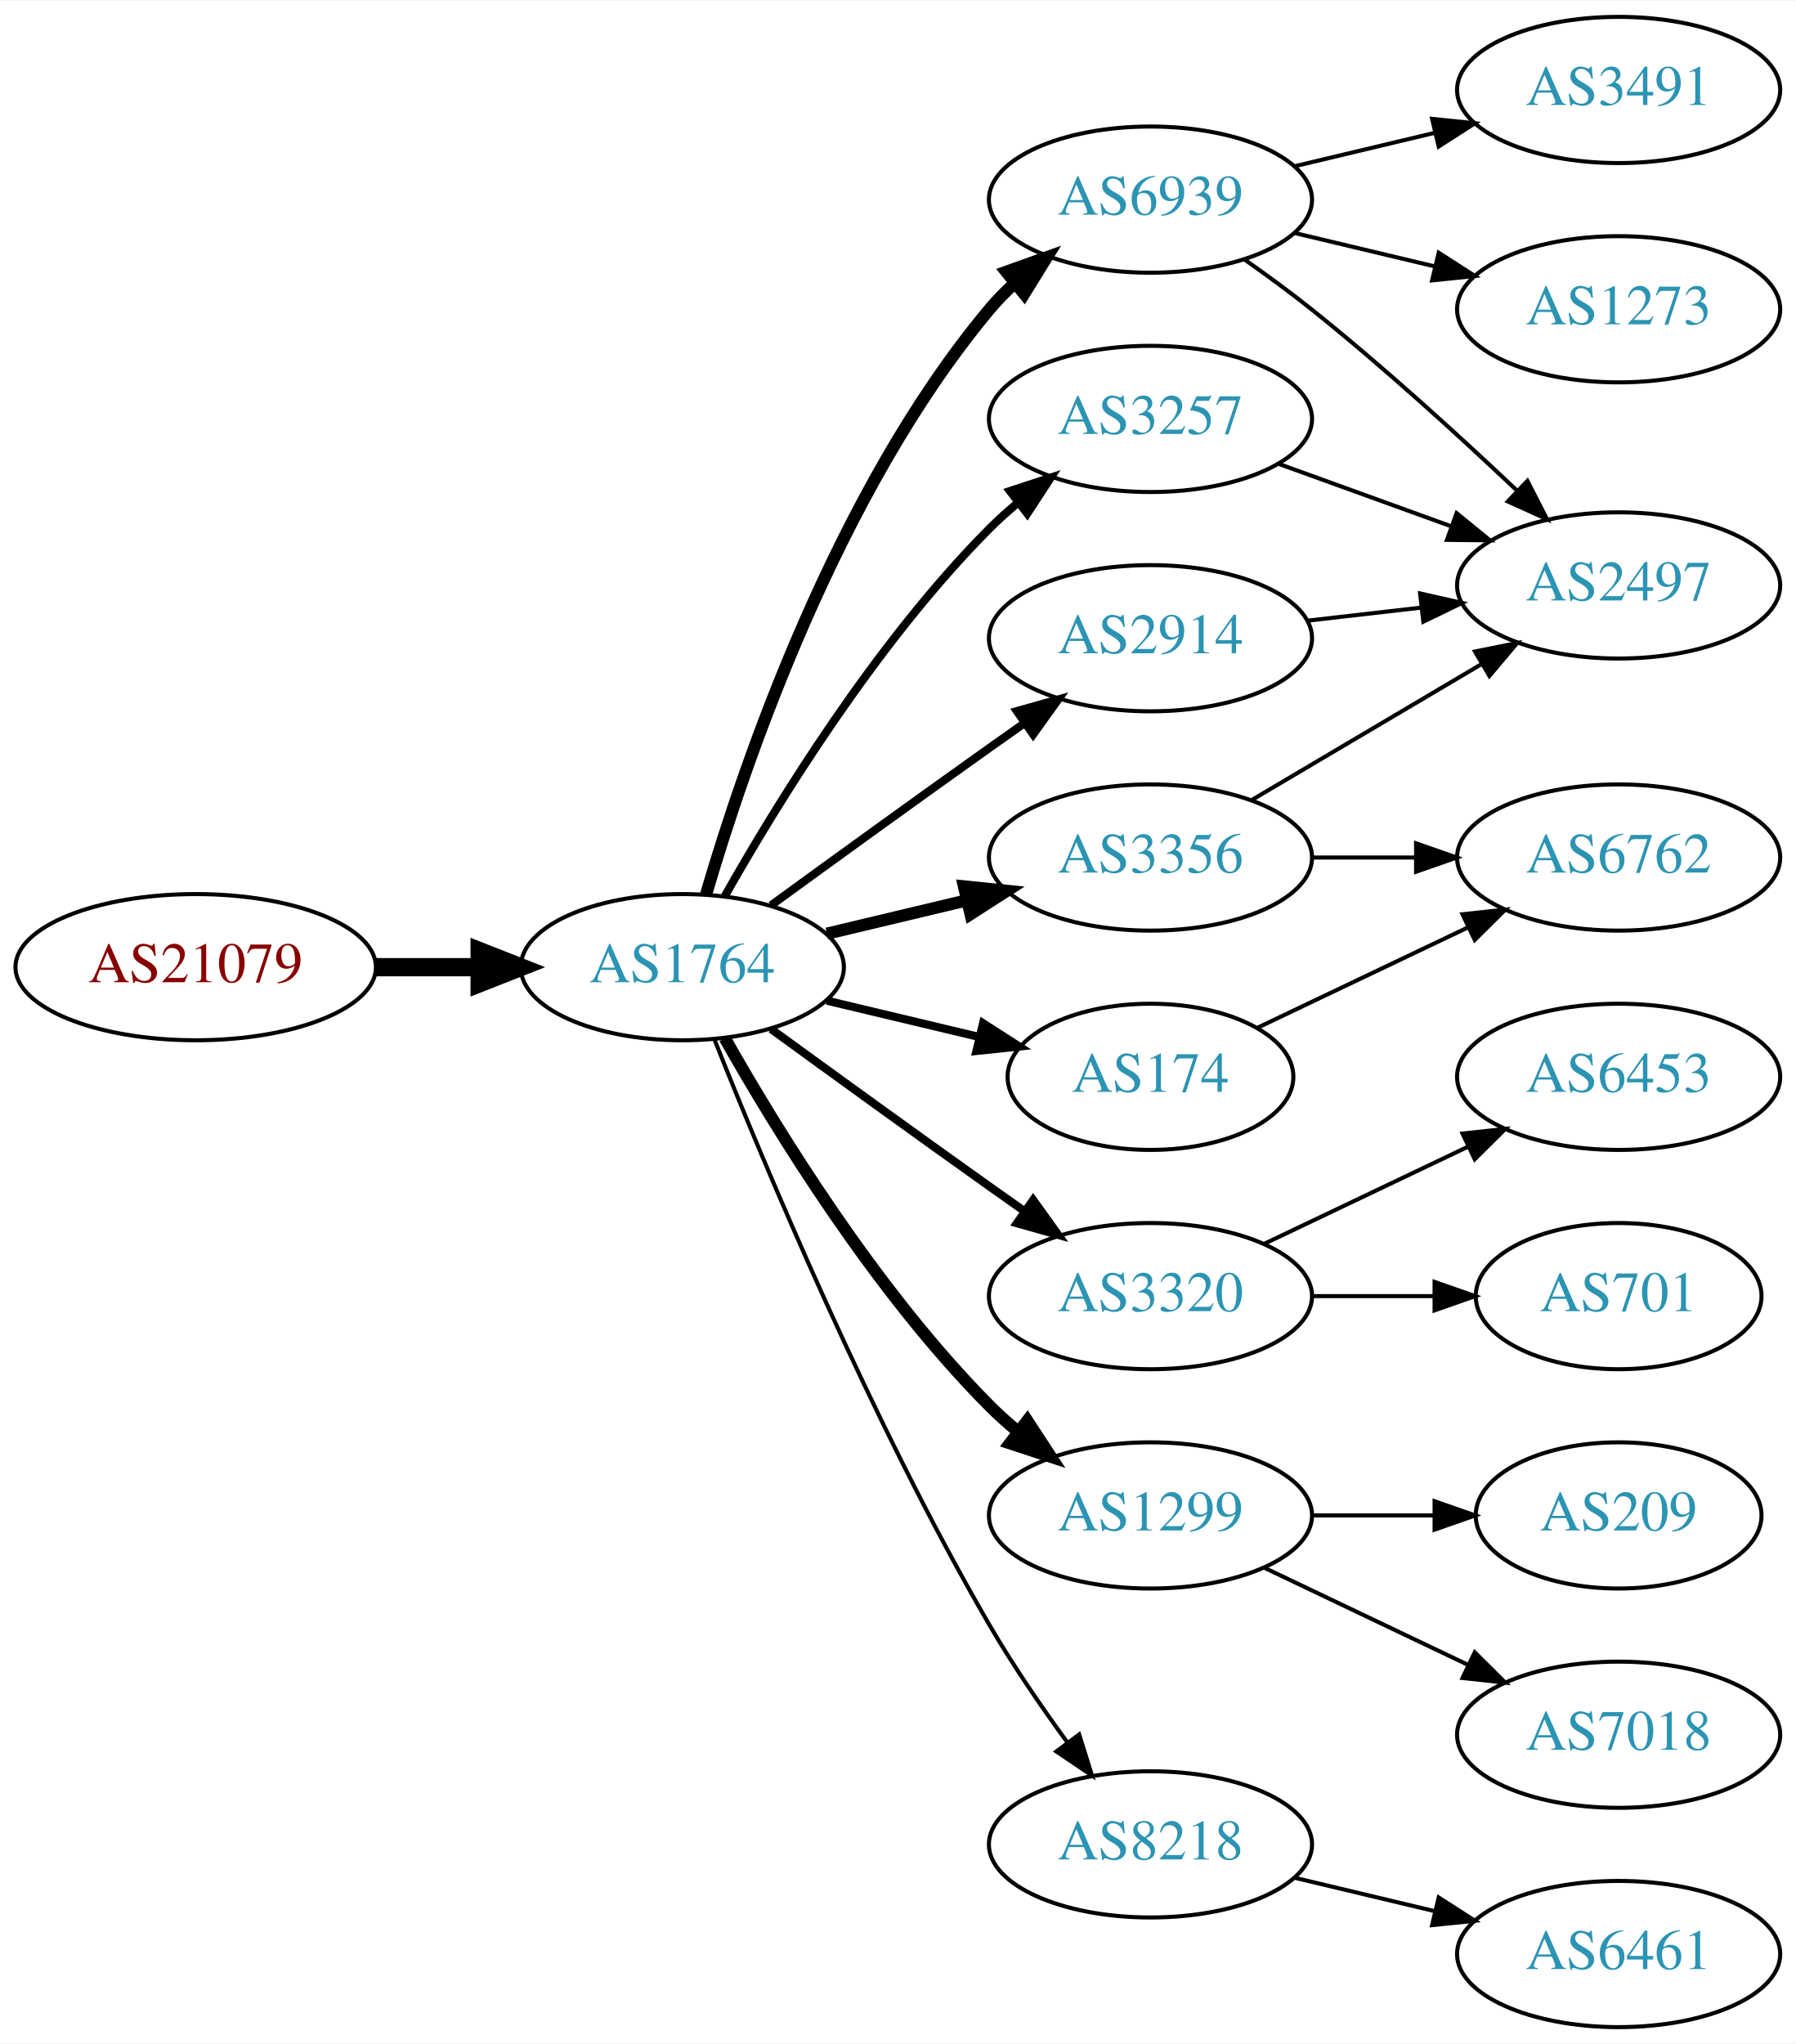
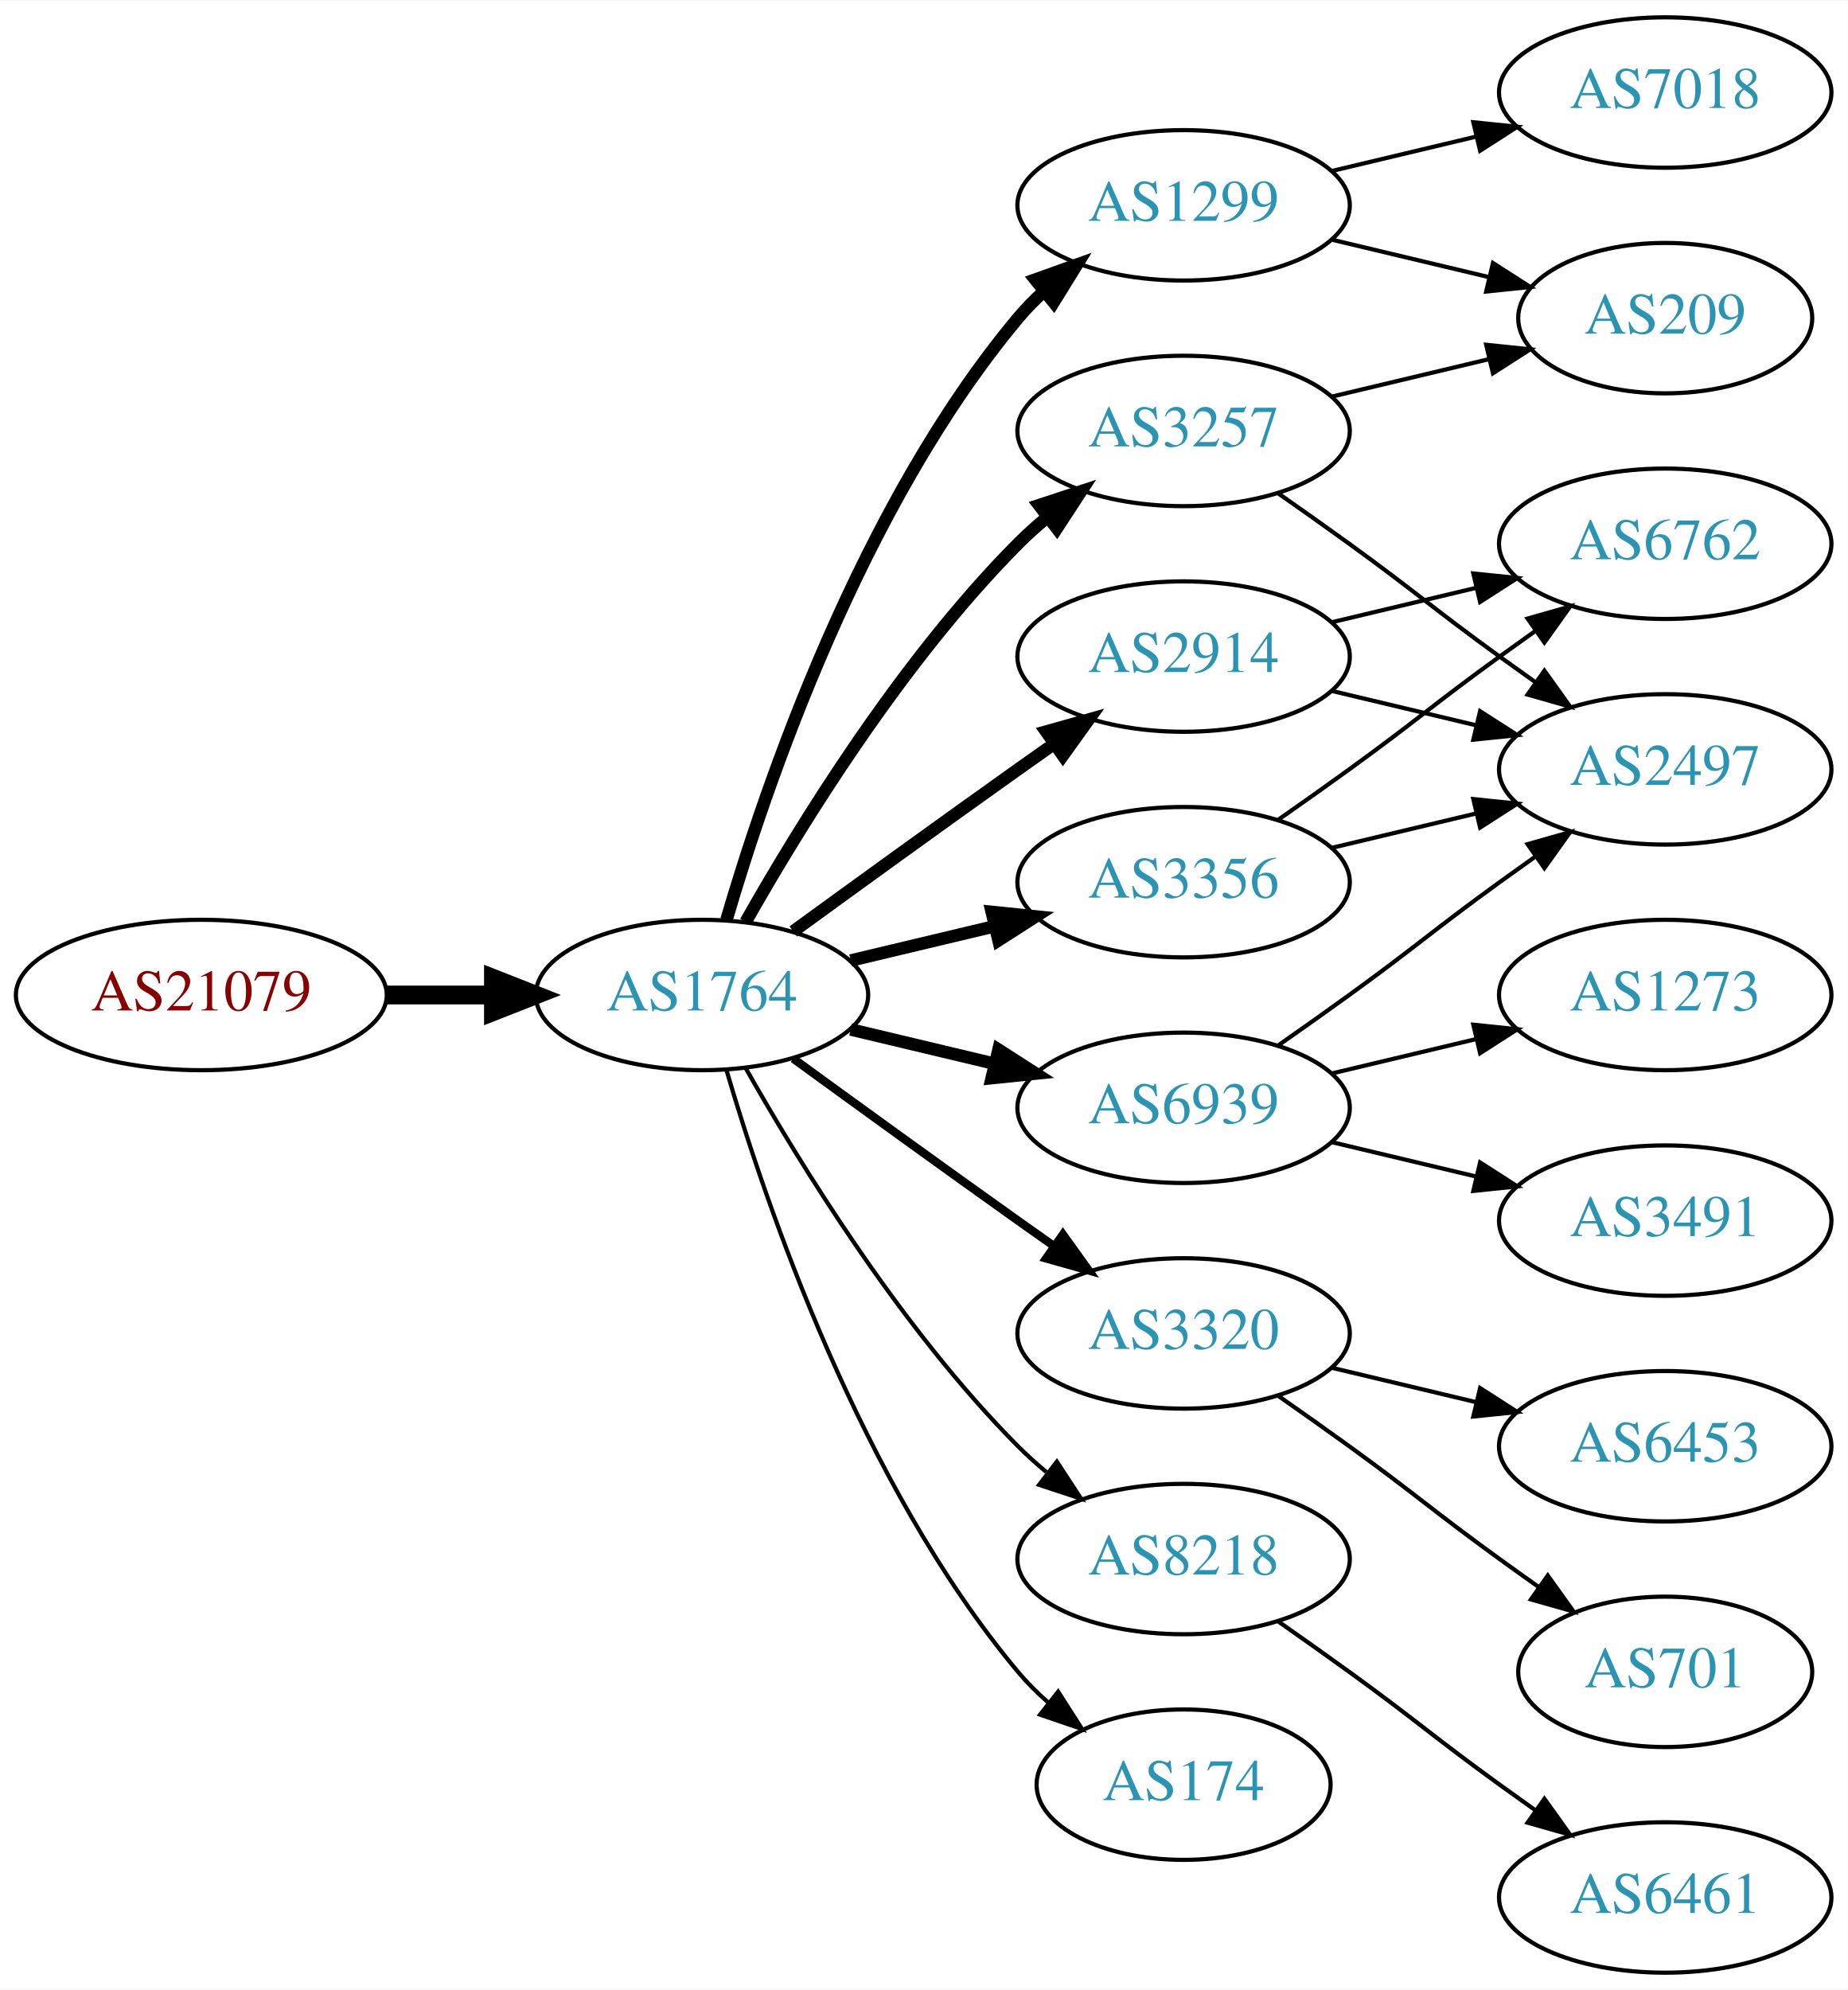
- <svg xmlns="http://www.w3.org/2000/svg" xmlns:xlink="http://www.w3.org/1999/xlink" width="442pt" height="503pt" viewBox="0.00 0.00 442.27 503.00">
-   <g id="graph0" class="graph" transform="scale(1 1) rotate(0) translate(4 499)">
-     <polygon fill="white" stroke="none" points="-4,4 -4,-499 438.271,-499 438.271,4 -4,4" />
+ <svg xmlns="http://www.w3.org/2000/svg" xmlns:xlink="http://www.w3.org/1999/xlink" width="442pt" height="476pt" viewBox="0.00 0.00 442.27 476.00">
+   <g id="graph0" class="graph" transform="scale(1 1) rotate(0) translate(4 472)">
+     <polygon fill="white" stroke="none" points="-4,4 -4,-472 438.271,-472 438.271,4 -4,4" />
    <g id="node1" class="node">
      <g id="a_node1">
        <a xlink:href="/asn/21079" xlink:title="AS21079 ~ Vienna, AT [AT]">
-           <ellipse fill="#ffffff" stroke="black" cx="44.196" cy="-261" rx="44.393" ry="18" />
-           <text text-anchor="middle" x="44.196" y="-257.3" font-family="Times,serif" font-size="14.00" fill="#880000">AS21079</text>
+           <ellipse fill="#ffffff" stroke="black" cx="44.196" cy="-234" rx="44.393" ry="18" />
+           <text text-anchor="middle" x="44.196" y="-230.3" font-family="Times,serif" font-size="14.00" fill="#880000">AS21079</text>
        </a>
      </g>
    </g>
    <g id="node2" class="node">
      <g id="a_node2">
        <a xlink:href="/asn/1764" xlink:title="AS1764 ~ NEXTLAYER-AS [AT]">
-           <ellipse fill="#ffffff" stroke="black" cx="164.039" cy="-261" rx="39.794" ry="18" />
-           <text text-anchor="middle" x="164.039" y="-257.3" font-family="Times,serif" font-size="14.00" fill="#2c94b3">AS1764</text>
+           <ellipse fill="#ffffff" stroke="black" cx="164.039" cy="-234" rx="39.794" ry="18" />
+           <text text-anchor="middle" x="164.039" y="-230.3" font-family="Times,serif" font-size="14.00" fill="#2c94b3">AS1764</text>
        </a>
      </g>
    </g>
    <g id="edge1" class="edge">
-       <path fill="none" stroke="black" stroke-width="4.5" d="M88.407,-261C96.72,-261 105.482,-261 113.965,-261" />
-       <polygon fill="black" stroke="black" stroke-width="4.5" points="114.123,-264.938 124.123,-261 114.123,-257.063 114.123,-264.938" />
+       <path fill="none" stroke="black" stroke-width="4.5" d="M88.407,-234C96.72,-234 105.482,-234 113.965,-234" />
+       <polygon fill="black" stroke="black" stroke-width="4.5" points="114.123,-237.938 124.123,-234 114.123,-230.063 114.123,-237.938" />
    </g>
    <g id="node3" class="node">
      <g id="a_node3">
-         <a xlink:href="/asn/6939" xlink:title="AS6939 ~ Hurricane Electric LLC [US]">
-           <ellipse fill="#ffffff" stroke="black" cx="279.332" cy="-450" rx="39.794" ry="18" />
-           <text text-anchor="middle" x="279.332" y="-446.3" font-family="Times,serif" font-size="14.00" fill="#2c94b3">AS6939</text>
+         <a xlink:href="/asn/1299" xlink:title="AS1299 ~ Telia Carrier [EU]">
+           <ellipse fill="#ffffff" stroke="black" cx="279.332" cy="-423" rx="39.794" ry="18" />
+           <text text-anchor="middle" x="279.332" y="-419.3" font-family="Times,serif" font-size="14.00" fill="#2c94b3">AS1299</text>
        </a>
      </g>
    </g>
    <g id="edge2" class="edge">
-       <path fill="none" stroke="black" stroke-width="3" d="M169.913,-279.002C179.227,-310.844 202.043,-377.981 239.685,-423 241.555,-425.237 243.654,-427.374 245.88,-429.396" />
-       <polygon fill="black" stroke="black" stroke-width="3" points="243.823,-432.234 253.799,-435.804 248.227,-426.793 243.823,-432.234" />
+       <path fill="none" stroke="black" stroke-width="3" d="M169.913,-252.002C179.227,-283.844 202.043,-350.981 239.685,-396 241.555,-398.237 243.654,-400.374 245.88,-402.396" />
+       <polygon fill="black" stroke="black" stroke-width="3" points="243.823,-405.234 253.799,-408.804 248.227,-399.793 243.823,-405.234" />
    </g>
    <g id="node4" class="node">
      <g id="a_node4">
-         <a xlink:href="/asn/3356" xlink:title="AS3356 ~ Level 3 Parent, LLC [US]">
-           <ellipse fill="#ffffff" stroke="black" cx="279.332" cy="-288" rx="39.794" ry="18" />
-           <text text-anchor="middle" x="279.332" y="-284.3" font-family="Times,serif" font-size="14.00" fill="#2c94b3">AS3356</text>
+         <a xlink:href="/asn/3320" xlink:title="AS3320 ~ DTAG [DE]">
+           <ellipse fill="#ffffff" stroke="black" cx="279.332" cy="-153" rx="39.794" ry="18" />
+           <text text-anchor="middle" x="279.332" y="-149.3" font-family="Times,serif" font-size="14.00" fill="#2c94b3">AS3320</text>
        </a>
      </g>
    </g>
    <g id="edge3" class="edge">
-       <path fill="none" stroke="black" stroke-width="3" d="M199.646,-269.248C210.517,-271.838 222.671,-274.735 234.114,-277.462" />
-       <polygon fill="black" stroke="black" stroke-width="3" points="233.397,-280.889 243.936,-279.803 235.02,-274.08 233.397,-280.889" />
+       <path fill="none" stroke="black" stroke-width="2" d="M185.887,-218.778C200.821,-207.909 221.435,-192.975 239.685,-180 242.506,-177.995 245.449,-175.915 248.397,-173.841" />
+       <polygon fill="black" stroke="black" stroke-width="2" points="250.443,-176.681 256.621,-168.074 246.424,-170.95 250.443,-176.681" />
    </g>
    <g id="node5" class="node">
      <g id="a_node5">
-         <a xlink:href="/asn/3320" xlink:title="AS3320 ~ DTAG [DE]">
-           <ellipse fill="#ffffff" stroke="black" cx="279.332" cy="-180" rx="39.794" ry="18" />
-           <text text-anchor="middle" x="279.332" y="-176.3" font-family="Times,serif" font-size="14.00" fill="#2c94b3">AS3320</text>
+         <a xlink:href="/asn/2914" xlink:title="AS2914 ~ NTT America, Inc. [US]">
+           <ellipse fill="#ffffff" stroke="black" cx="279.332" cy="-315" rx="39.794" ry="18" />
+           <text text-anchor="middle" x="279.332" y="-311.3" font-family="Times,serif" font-size="14.00" fill="#2c94b3">AS2914</text>
        </a>
      </g>
    </g>
    <g id="edge4" class="edge">
-       <path fill="none" stroke="black" stroke-width="2" d="M185.887,-245.778C200.821,-234.909 221.435,-219.975 239.685,-207 242.506,-204.995 245.449,-202.915 248.397,-200.841" />
-       <polygon fill="black" stroke="black" stroke-width="2" points="250.443,-203.681 256.621,-195.074 246.424,-197.95 250.443,-203.681" />
+       <path fill="none" stroke="black" stroke-width="3" d="M185.887,-249.222C200.821,-260.091 221.435,-275.025 239.685,-288 242.506,-290.005 245.449,-292.085 248.397,-294.159" />
+       <polygon fill="black" stroke="black" stroke-width="3" points="246.424,-297.05 256.621,-299.926 250.443,-291.319 246.424,-297.05" />
    </g>
    <g id="node6" class="node">
      <g id="a_node6">
-         <a xlink:href="/asn/1299" xlink:title="AS1299 ~ Telia Carrier [EU]">
-           <ellipse fill="#ffffff" stroke="black" cx="279.332" cy="-126" rx="39.794" ry="18" />
-           <text text-anchor="middle" x="279.332" y="-122.3" font-family="Times,serif" font-size="14.00" fill="#2c94b3">AS1299</text>
+         <a xlink:href="/asn/6939" xlink:title="AS6939 ~ Hurricane Electric LLC [US]">
+           <ellipse fill="#ffffff" stroke="black" cx="279.332" cy="-207" rx="39.794" ry="18" />
+           <text text-anchor="middle" x="279.332" y="-203.3" font-family="Times,serif" font-size="14.00" fill="#2c94b3">AS6939</text>
        </a>
      </g>
    </g>
    <g id="edge5" class="edge">
-       <path fill="none" stroke="black" stroke-width="3" d="M174.498,-243.51C187.28,-220.904 211.712,-181.114 239.685,-153 241.796,-150.879 244.092,-148.812 246.477,-146.829" />
-       <polygon fill="black" stroke="black" stroke-width="3" points="248.993,-149.31 254.793,-140.444 244.73,-143.758 248.993,-149.31" />
+       <path fill="none" stroke="black" stroke-width="3" d="M199.646,-225.752C210.517,-223.162 222.671,-220.265 234.114,-217.538" />
+       <polygon fill="black" stroke="black" stroke-width="3" points="235.02,-220.92 243.936,-215.197 233.397,-214.111 235.02,-220.92" />
    </g>
    <g id="node7" class="node">
      <g id="a_node7">
-         <a xlink:href="/asn/3257" xlink:title="AS3257 ~ GTT [DE]">
-           <ellipse fill="#ffffff" stroke="black" cx="279.332" cy="-396" rx="39.794" ry="18" />
-           <text text-anchor="middle" x="279.332" y="-392.3" font-family="Times,serif" font-size="14.00" fill="#2c94b3">AS3257</text>
+         <a xlink:href="/asn/8218" xlink:title="AS8218 ~ legacy Neotelecoms [FR]">
+           <ellipse fill="#ffffff" stroke="black" cx="279.332" cy="-99" rx="39.794" ry="18" />
+           <text text-anchor="middle" x="279.332" y="-95.3" font-family="Times,serif" font-size="14.00" fill="#2c94b3">AS8218</text>
        </a>
      </g>
    </g>
    <g id="edge6" class="edge">
-       <path fill="none" stroke="black" stroke-width="2" d="M174.498,-278.49C187.28,-301.096 211.712,-340.886 239.685,-369 241.796,-371.121 244.092,-373.188 246.477,-375.171" />
-       <polygon fill="black" stroke="black" stroke-width="2" points="244.73,-378.242 254.793,-381.556 248.993,-372.69 244.73,-378.242" />
+       <path fill="none" stroke="black" d="M174.498,-216.51C187.28,-193.904 211.712,-154.114 239.685,-126 241.796,-123.879 244.092,-121.812 246.477,-119.829" />
+       <polygon fill="black" stroke="black" points="248.993,-122.31 254.793,-113.444 244.73,-116.758 248.993,-122.31" />
    </g>
    <g id="node8" class="node">
      <g id="a_node8">
-         <a xlink:href="/asn/174" xlink:title="AS174 ~ Cogent Communications [US]">
-           <ellipse fill="#ffffff" stroke="black" cx="279.332" cy="-234" rx="35.194" ry="18" />
-           <text text-anchor="middle" x="279.332" y="-230.3" font-family="Times,serif" font-size="14.00" fill="#2c94b3">AS174</text>
+         <a xlink:href="/asn/3257" xlink:title="AS3257 ~ GTT [DE]">
+           <ellipse fill="#ffffff" stroke="black" cx="279.332" cy="-369" rx="39.794" ry="18" />
+           <text text-anchor="middle" x="279.332" y="-365.3" font-family="Times,serif" font-size="14.00" fill="#2c94b3">AS3257</text>
        </a>
      </g>
    </g>
    <g id="edge7" class="edge">
-       <path fill="none" stroke="black" stroke-width="2" d="M199.646,-252.752C211.44,-249.942 224.745,-246.771 237.013,-243.847" />
-       <polygon fill="black" stroke="black" stroke-width="2" points="238.101,-247.186 247.018,-241.463 236.479,-240.376 238.101,-247.186" />
+       <path fill="none" stroke="black" stroke-width="3" d="M174.498,-251.49C187.28,-274.096 211.712,-313.886 239.685,-342 241.796,-344.121 244.092,-346.188 246.477,-348.171" />
+       <polygon fill="black" stroke="black" stroke-width="3" points="244.73,-351.242 254.793,-354.556 248.993,-345.69 244.73,-351.242" />
    </g>
    <g id="node9" class="node">
      <g id="a_node9">
-         <a xlink:href="/asn/2914" xlink:title="AS2914 ~ NTT America, Inc. [US]">
-           <ellipse fill="#ffffff" stroke="black" cx="279.332" cy="-342" rx="39.794" ry="18" />
-           <text text-anchor="middle" x="279.332" y="-338.3" font-family="Times,serif" font-size="14.00" fill="#2c94b3">AS2914</text>
+         <a xlink:href="/asn/3356" xlink:title="AS3356 ~ Level 3 Parent, LLC [US]">
+           <ellipse fill="#ffffff" stroke="black" cx="279.332" cy="-261" rx="39.794" ry="18" />
+           <text text-anchor="middle" x="279.332" y="-257.3" font-family="Times,serif" font-size="14.00" fill="#2c94b3">AS3356</text>
        </a>
      </g>
    </g>
    <g id="edge8" class="edge">
-       <path fill="none" stroke="black" stroke-width="2" d="M185.887,-276.222C200.821,-287.091 221.435,-302.025 239.685,-315 242.506,-317.005 245.449,-319.085 248.397,-321.159" />
-       <polygon fill="black" stroke="black" stroke-width="2" points="246.424,-324.05 256.621,-326.926 250.443,-318.319 246.424,-324.05" />
+       <path fill="none" stroke="black" stroke-width="3" d="M199.646,-242.248C210.517,-244.838 222.671,-247.735 234.114,-250.462" />
+       <polygon fill="black" stroke="black" stroke-width="3" points="233.397,-253.889 243.936,-252.803 235.02,-247.08 233.397,-253.889" />
    </g>
    <g id="node10" class="node">
      <g id="a_node10">
-         <a xlink:href="/asn/8218" xlink:title="AS8218 ~ legacy Neotelecoms [FR]">
-           <ellipse fill="#ffffff" stroke="black" cx="279.332" cy="-45" rx="39.794" ry="18" />
-           <text text-anchor="middle" x="279.332" y="-41.3" font-family="Times,serif" font-size="14.00" fill="#2c94b3">AS8218</text>
+         <a xlink:href="/asn/174" xlink:title="AS174 ~ Cogent Communications [US]">
+           <ellipse fill="#ffffff" stroke="black" cx="279.332" cy="-45" rx="35.194" ry="18" />
+           <text text-anchor="middle" x="279.332" y="-41.3" font-family="Times,serif" font-size="14.00" fill="#2c94b3">AS174</text>
        </a>
      </g>
    </g>
    <g id="edge9" class="edge">
-       <path fill="none" stroke="black" d="M172.042,-242.949C184.169,-212.43 210.587,-149.067 239.685,-99 245.392,-89.181 252.43,-78.922 258.929,-70.016" />
-       <polygon fill="black" stroke="black" points="261.77,-72.061 264.934,-61.95 256.155,-67.881 261.77,-72.061" />
+       <path fill="none" stroke="black" d="M169.913,-215.998C179.227,-184.156 202.043,-117.019 239.685,-72 241.838,-69.426 244.292,-66.983 246.896,-64.697" />
+       <polygon fill="black" stroke="black" points="249.303,-67.257 255.007,-58.328 244.98,-61.751 249.303,-67.257" />
    </g>
    <g id="node11" class="node">
      <g id="a_node11">
-         <a xlink:href="/asn/3491" xlink:title="AS3491 ~ PCCW Global, Inc. [US]">
-           <ellipse fill="#ffffff" stroke="black" cx="394.625" cy="-477" rx="39.794" ry="18" />
-           <text text-anchor="middle" x="394.625" y="-473.3" font-family="Times,serif" font-size="14.00" fill="#2c94b3">AS3491</text>
+         <a xlink:href="/asn/7018" xlink:title="AS7018 ~ AT&amp;T Services, Inc. [US]">
+           <ellipse fill="#ffffff" stroke="black" cx="394.625" cy="-450" rx="39.794" ry="18" />
+           <text text-anchor="middle" x="394.625" y="-446.3" font-family="Times,serif" font-size="14.00" fill="#2c94b3">AS7018</text>
        </a>
      </g>
    </g>
    <g id="edge10" class="edge">
-       <path fill="none" stroke="black" d="M314.939,-458.248C325.81,-460.838 337.964,-463.735 349.407,-466.462" />
-       <polygon fill="black" stroke="black" points="348.69,-469.889 359.229,-468.803 350.313,-463.08 348.69,-469.889" />
+       <path fill="none" stroke="black" d="M314.939,-431.248C325.81,-433.838 337.964,-436.735 349.407,-439.462" />
+       <polygon fill="black" stroke="black" points="348.69,-442.889 359.229,-441.803 350.313,-436.08 348.69,-442.889" />
    </g>
    <g id="node12" class="node">
      <g id="a_node12">
-         <a xlink:href="/asn/1273" xlink:title="AS1273 ~ RIPE Network Coordination Centre [NL]">
-           <ellipse fill="#ffffff" stroke="black" cx="394.625" cy="-423" rx="39.794" ry="18" />
-           <text text-anchor="middle" x="394.625" y="-419.3" font-family="Times,serif" font-size="14.00" fill="#2c94b3">AS1273</text>
+         <a xlink:href="/asn/209" xlink:title="AS209 ~ CenturyLink Communications, LLC [US]">
+           <ellipse fill="#ffffff" stroke="black" cx="394.625" cy="-396" rx="35.194" ry="18" />
+           <text text-anchor="middle" x="394.625" y="-392.3" font-family="Times,serif" font-size="14.00" fill="#2c94b3">AS209</text>
        </a>
      </g>
    </g>
    <g id="edge11" class="edge">
-       <path fill="none" stroke="black" d="M314.939,-441.752C325.81,-439.162 337.964,-436.265 349.407,-433.538" />
-       <polygon fill="black" stroke="black" points="350.313,-436.92 359.229,-431.197 348.69,-430.111 350.313,-436.92" />
+       <path fill="none" stroke="black" d="M314.939,-414.752C326.733,-411.942 340.038,-408.771 352.306,-405.847" />
+       <polygon fill="black" stroke="black" points="353.394,-409.186 362.311,-403.463 351.772,-402.376 353.394,-409.186" />
    </g>
    <g id="node13" class="node">
      <g id="a_node13">
-         <a xlink:href="/asn/2497" xlink:title="AS2497 ~ Internet Initiative Japan Inc. [JP]">
-           <ellipse fill="#ffffff" stroke="black" cx="394.625" cy="-355" rx="39.794" ry="18" />
-           <text text-anchor="middle" x="394.625" y="-351.3" font-family="Times,serif" font-size="14.00" fill="#2c94b3">AS2497</text>
+         <a xlink:href="/asn/701" xlink:title="AS701 ~ UUNET [US]">
+           <ellipse fill="#ffffff" stroke="black" cx="394.625" cy="-72" rx="35.194" ry="18" />
+           <text text-anchor="middle" x="394.625" y="-68.3" font-family="Times,serif" font-size="14.00" fill="#2c94b3">AS701</text>
        </a>
      </g>
    </g>
    <g id="edge12" class="edge">
-       <path fill="none" stroke="black" d="M302.357,-435.344C307.886,-431.467 313.736,-427.19 318.978,-423 336.54,-408.962 355.24,-391.923 369.531,-378.413" />
-       <polygon fill="black" stroke="black" points="372.157,-380.745 376.981,-371.312 367.327,-375.678 372.157,-380.745" />
-     </g>
-     <g id="edge21" class="edge">
-       <path fill="none" stroke="black" d="M304.358,-302.209C320.73,-311.891 342.618,-324.835 360.622,-335.482" />
-       <polygon fill="black" stroke="black" points="359.244,-338.734 369.633,-340.812 362.807,-332.708 359.244,-338.734" />
-     </g>
-     <g id="node18" class="node">
-       <g id="a_node18">
-         <a xlink:href="/asn/6762" xlink:title="AS6762 ~ TELECOM ITALIA SPARKLE S.p.A. [IT]">
-           <ellipse fill="#ffffff" stroke="black" cx="394.625" cy="-288" rx="39.794" ry="18" />
-           <text text-anchor="middle" x="394.625" y="-284.3" font-family="Times,serif" font-size="14.00" fill="#2c94b3">AS6762</text>
-         </a>
-       </g>
-     </g>
-     <g id="edge22" class="edge">
-       <path fill="none" stroke="black" d="M319.004,-288C327.207,-288 335.971,-288 344.503,-288" />
-       <polygon fill="black" stroke="black" points="344.742,-291.5 354.742,-288 344.742,-284.5 344.742,-291.5" />
+       <path fill="none" stroke="black" d="M302.089,-137.991C307.623,-134.121 313.542,-129.936 318.978,-126 335.178,-114.271 338.778,-110.729 354.978,-99 358.007,-96.807 361.186,-94.537 364.364,-92.287" />
+       <polygon fill="black" stroke="black" points="366.506,-95.059 372.675,-86.445 362.481,-89.333 366.506,-95.059" />
    </g>
    <g id="node14" class="node">
      <g id="a_node14">
        <a xlink:href="/asn/6453" xlink:title="AS6453 ~ TATA COMMUNICATIONS (AMERICA) INC [US]">
-           <ellipse fill="#ffffff" stroke="black" cx="394.625" cy="-234" rx="39.794" ry="18" />
-           <text text-anchor="middle" x="394.625" y="-230.3" font-family="Times,serif" font-size="14.00" fill="#2c94b3">AS6453</text>
+           <ellipse fill="#ffffff" stroke="black" cx="394.625" cy="-126" rx="39.794" ry="18" />
+           <text text-anchor="middle" x="394.625" y="-122.3" font-family="Times,serif" font-size="14.00" fill="#2c94b3">AS6453</text>
        </a>
      </g>
    </g>
    <g id="edge13" class="edge">
-       <path fill="none" stroke="black" d="M307.468,-192.934C322.462,-200.081 341.283,-209.052 357.506,-216.785" />
-       <polygon fill="black" stroke="black" points="356.177,-220.028 366.71,-221.171 359.188,-213.709 356.177,-220.028" />
+       <path fill="none" stroke="black" d="M314.939,-144.752C325.81,-142.162 337.964,-139.265 349.407,-136.538" />
+       <polygon fill="black" stroke="black" points="350.313,-139.92 359.229,-134.197 348.69,-133.111 350.313,-139.92" />
    </g>
    <g id="node15" class="node">
      <g id="a_node15">
-         <a xlink:href="/asn/701" xlink:title="AS701 ~ UUNET [US]">
-           <ellipse fill="#ffffff" stroke="black" cx="394.625" cy="-180" rx="35.194" ry="18" />
-           <text text-anchor="middle" x="394.625" y="-176.3" font-family="Times,serif" font-size="14.00" fill="#2c94b3">AS701</text>
+         <a xlink:href="/asn/6762" xlink:title="AS6762 ~ TELECOM ITALIA SPARKLE S.p.A. [IT]">
+           <ellipse fill="#ffffff" stroke="black" cx="394.625" cy="-342" rx="39.794" ry="18" />
+           <text text-anchor="middle" x="394.625" y="-338.3" font-family="Times,serif" font-size="14.00" fill="#2c94b3">AS6762</text>
        </a>
      </g>
    </g>
    <g id="edge14" class="edge">
-       <path fill="none" stroke="black" d="M319.004,-180C328.709,-180 339.2,-180 349.163,-180" />
-       <polygon fill="black" stroke="black" points="349.299,-183.5 359.299,-180 349.299,-176.5 349.299,-183.5" />
+       <path fill="none" stroke="black" d="M314.939,-323.248C325.81,-325.838 337.964,-328.735 349.407,-331.462" />
+       <polygon fill="black" stroke="black" points="348.69,-334.889 359.229,-333.803 350.313,-328.08 348.69,-334.889" />
    </g>
    <g id="node16" class="node">
      <g id="a_node16">
-         <a xlink:href="/asn/209" xlink:title="AS209 ~ CenturyLink Communications, LLC [US]">
-           <ellipse fill="#ffffff" stroke="black" cx="394.625" cy="-126" rx="35.194" ry="18" />
-           <text text-anchor="middle" x="394.625" y="-122.3" font-family="Times,serif" font-size="14.00" fill="#2c94b3">AS209</text>
+         <a xlink:href="/asn/2497" xlink:title="AS2497 ~ Internet Initiative Japan Inc. [JP]">
+           <ellipse fill="#ffffff" stroke="black" cx="394.625" cy="-288" rx="39.794" ry="18" />
+           <text text-anchor="middle" x="394.625" y="-284.3" font-family="Times,serif" font-size="14.00" fill="#2c94b3">AS2497</text>
        </a>
      </g>
    </g>
    <g id="edge15" class="edge">
-       <path fill="none" stroke="black" d="M319.004,-126C328.709,-126 339.2,-126 349.163,-126" />
-       <polygon fill="black" stroke="black" points="349.299,-129.5 359.299,-126 349.299,-122.5 349.299,-129.5" />
+       <path fill="none" stroke="black" d="M314.939,-306.752C325.81,-304.162 337.964,-301.265 349.407,-298.538" />
+       <polygon fill="black" stroke="black" points="350.313,-301.92 359.229,-296.197 348.69,-295.111 350.313,-301.92" />
+     </g>
+     <g id="edge18" class="edge">
+       <path fill="none" stroke="black" d="M302.089,-222.009C307.623,-225.879 313.542,-230.064 318.978,-234 335.178,-245.729 338.778,-249.271 354.978,-261 357.781,-263.029 360.712,-265.125 363.653,-267.21" />
+       <polygon fill="black" stroke="black" points="361.675,-270.097 371.868,-272.991 365.704,-264.373 361.675,-270.097" />
    </g>
    <g id="node17" class="node">
      <g id="a_node17">
-         <a xlink:href="/asn/7018" xlink:title="AS7018 ~ AT&amp;T Services, Inc. [US]">
-           <ellipse fill="#ffffff" stroke="black" cx="394.625" cy="-72" rx="39.794" ry="18" />
-           <text text-anchor="middle" x="394.625" y="-68.3" font-family="Times,serif" font-size="14.00" fill="#2c94b3">AS7018</text>
+         <a xlink:href="/asn/3491" xlink:title="AS3491 ~ PCCW Global, Inc. [US]">
+           <ellipse fill="#ffffff" stroke="black" cx="394.625" cy="-180" rx="39.794" ry="18" />
+           <text text-anchor="middle" x="394.625" y="-176.3" font-family="Times,serif" font-size="14.00" fill="#2c94b3">AS3491</text>
        </a>
      </g>
    </g>
    <g id="edge16" class="edge">
-       <path fill="none" stroke="black" d="M307.468,-113.066C322.462,-105.919 341.283,-96.948 357.506,-89.215" />
-       <polygon fill="black" stroke="black" points="359.188,-92.291 366.71,-84.829 356.177,-85.972 359.188,-92.291" />
+       <path fill="none" stroke="black" d="M314.939,-198.752C325.81,-196.162 337.964,-193.265 349.407,-190.538" />
+       <polygon fill="black" stroke="black" points="350.313,-193.92 359.229,-188.197 348.69,-187.111 350.313,-193.92" />
+     </g>
+     <g id="node18" class="node">
+       <g id="a_node18">
+         <a xlink:href="/asn/1273" xlink:title="AS1273 ~ Vodafone Group PLC [EU]">
+           <ellipse fill="#ffffff" stroke="black" cx="394.625" cy="-234" rx="39.794" ry="18" />
+           <text text-anchor="middle" x="394.625" y="-230.3" font-family="Times,serif" font-size="14.00" fill="#2c94b3">AS1273</text>
+         </a>
+       </g>
    </g>
    <g id="edge17" class="edge">
-       <path fill="none" stroke="black" d="M310.99,-384.905C323.963,-380.21 339.256,-374.676 353.137,-369.652" />
-       <polygon fill="black" stroke="black" points="354.729,-372.798 362.941,-366.104 352.347,-366.216 354.729,-372.798" />
-     </g>
-     <g id="edge18" class="edge">
-       <path fill="none" stroke="black" d="M305.757,-246.119C321.059,-253.413 340.783,-262.814 357.665,-270.86" />
-       <polygon fill="black" stroke="black" points="356.172,-274.026 366.705,-275.169 359.184,-267.707 356.172,-274.026" />
-     </g>
-     <g id="edge20" class="edge">
-       <path fill="none" stroke="black" d="M318.057,-346.329C327.038,-347.359 336.737,-348.472 346.094,-349.546" />
-       <polygon fill="black" stroke="black" points="345.731,-353.027 356.064,-350.69 346.529,-346.073 345.731,-353.027" />
+       <path fill="none" stroke="black" d="M314.939,-215.248C325.81,-217.838 337.964,-220.735 349.407,-223.462" />
+       <polygon fill="black" stroke="black" points="348.69,-226.889 359.229,-225.803 350.313,-220.08 348.69,-226.889" />
    </g>
    <g id="node19" class="node">
      <g id="a_node19">
        <a xlink:href="/asn/6461" xlink:title="AS6461 ~ Zayo Bandwidth [US]">
          <ellipse fill="#ffffff" stroke="black" cx="394.625" cy="-18" rx="39.794" ry="18" />
          <text text-anchor="middle" x="394.625" y="-14.3" font-family="Times,serif" font-size="14.00" fill="#2c94b3">AS6461</text>
        </a>
      </g>
    </g>
    <g id="edge19" class="edge">
-       <path fill="none" stroke="black" d="M314.939,-36.752C325.81,-34.162 337.964,-31.265 349.407,-28.538" />
-       <polygon fill="black" stroke="black" points="350.313,-31.92 359.229,-26.197 348.69,-25.111 350.313,-31.92" />
+       <path fill="none" stroke="black" d="M302.089,-83.991C307.623,-80.121 313.542,-75.936 318.978,-72 335.178,-60.271 338.778,-56.729 354.978,-45 357.781,-42.971 360.712,-40.875 363.653,-38.791" />
+       <polygon fill="black" stroke="black" points="365.704,-41.627 371.868,-33.009 361.675,-35.903 365.704,-41.627" />
+     </g>
+     <g id="edge20" class="edge">
+       <path fill="none" stroke="black" d="M314.939,-377.248C326.733,-380.058 340.038,-383.229 352.306,-386.153" />
+       <polygon fill="black" stroke="black" points="351.772,-389.624 362.311,-388.537 353.394,-382.814 351.772,-389.624" />
+     </g>
+     <g id="edge21" class="edge">
+       <path fill="none" stroke="black" d="M302.089,-353.991C307.623,-350.121 313.542,-345.936 318.978,-342 335.178,-330.271 338.778,-326.729 354.978,-315 357.781,-312.971 360.712,-310.875 363.653,-308.79" />
+       <polygon fill="black" stroke="black" points="365.704,-311.627 371.868,-303.009 361.675,-305.903 365.704,-311.627" />
+     </g>
+     <g id="edge23" class="edge">
+       <path fill="none" stroke="black" d="M302.089,-276.009C307.623,-279.879 313.542,-284.064 318.978,-288 335.178,-299.729 338.778,-303.271 354.978,-315 357.781,-317.029 360.712,-319.125 363.653,-321.21" />
+       <polygon fill="black" stroke="black" points="361.675,-324.097 371.868,-326.991 365.704,-318.373 361.675,-324.097" />
+     </g>
+     <g id="edge22" class="edge">
+       <path fill="none" stroke="black" d="M314.939,-269.248C325.81,-271.838 337.964,-274.735 349.407,-277.462" />
+       <polygon fill="black" stroke="black" points="348.69,-280.889 359.229,-279.803 350.313,-274.08 348.69,-280.889" />
    </g>
  </g>
</svg>
